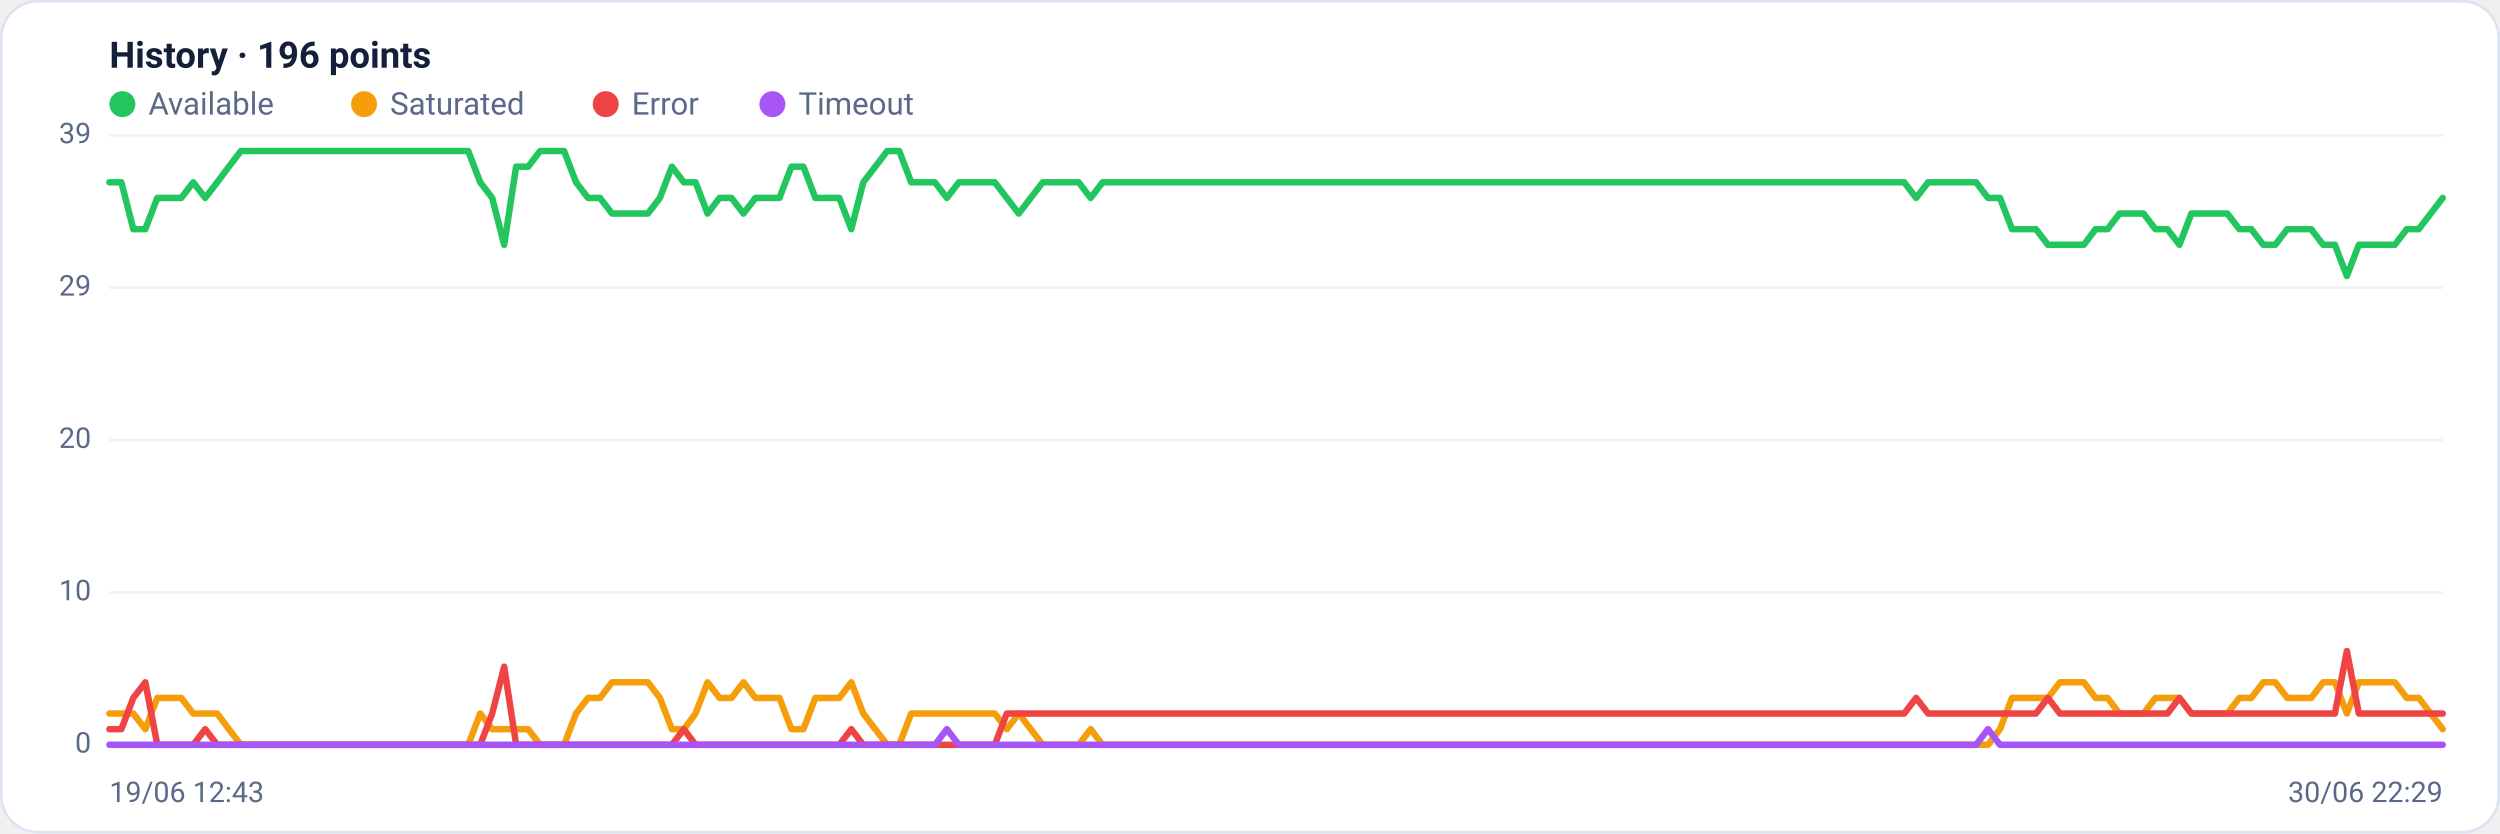
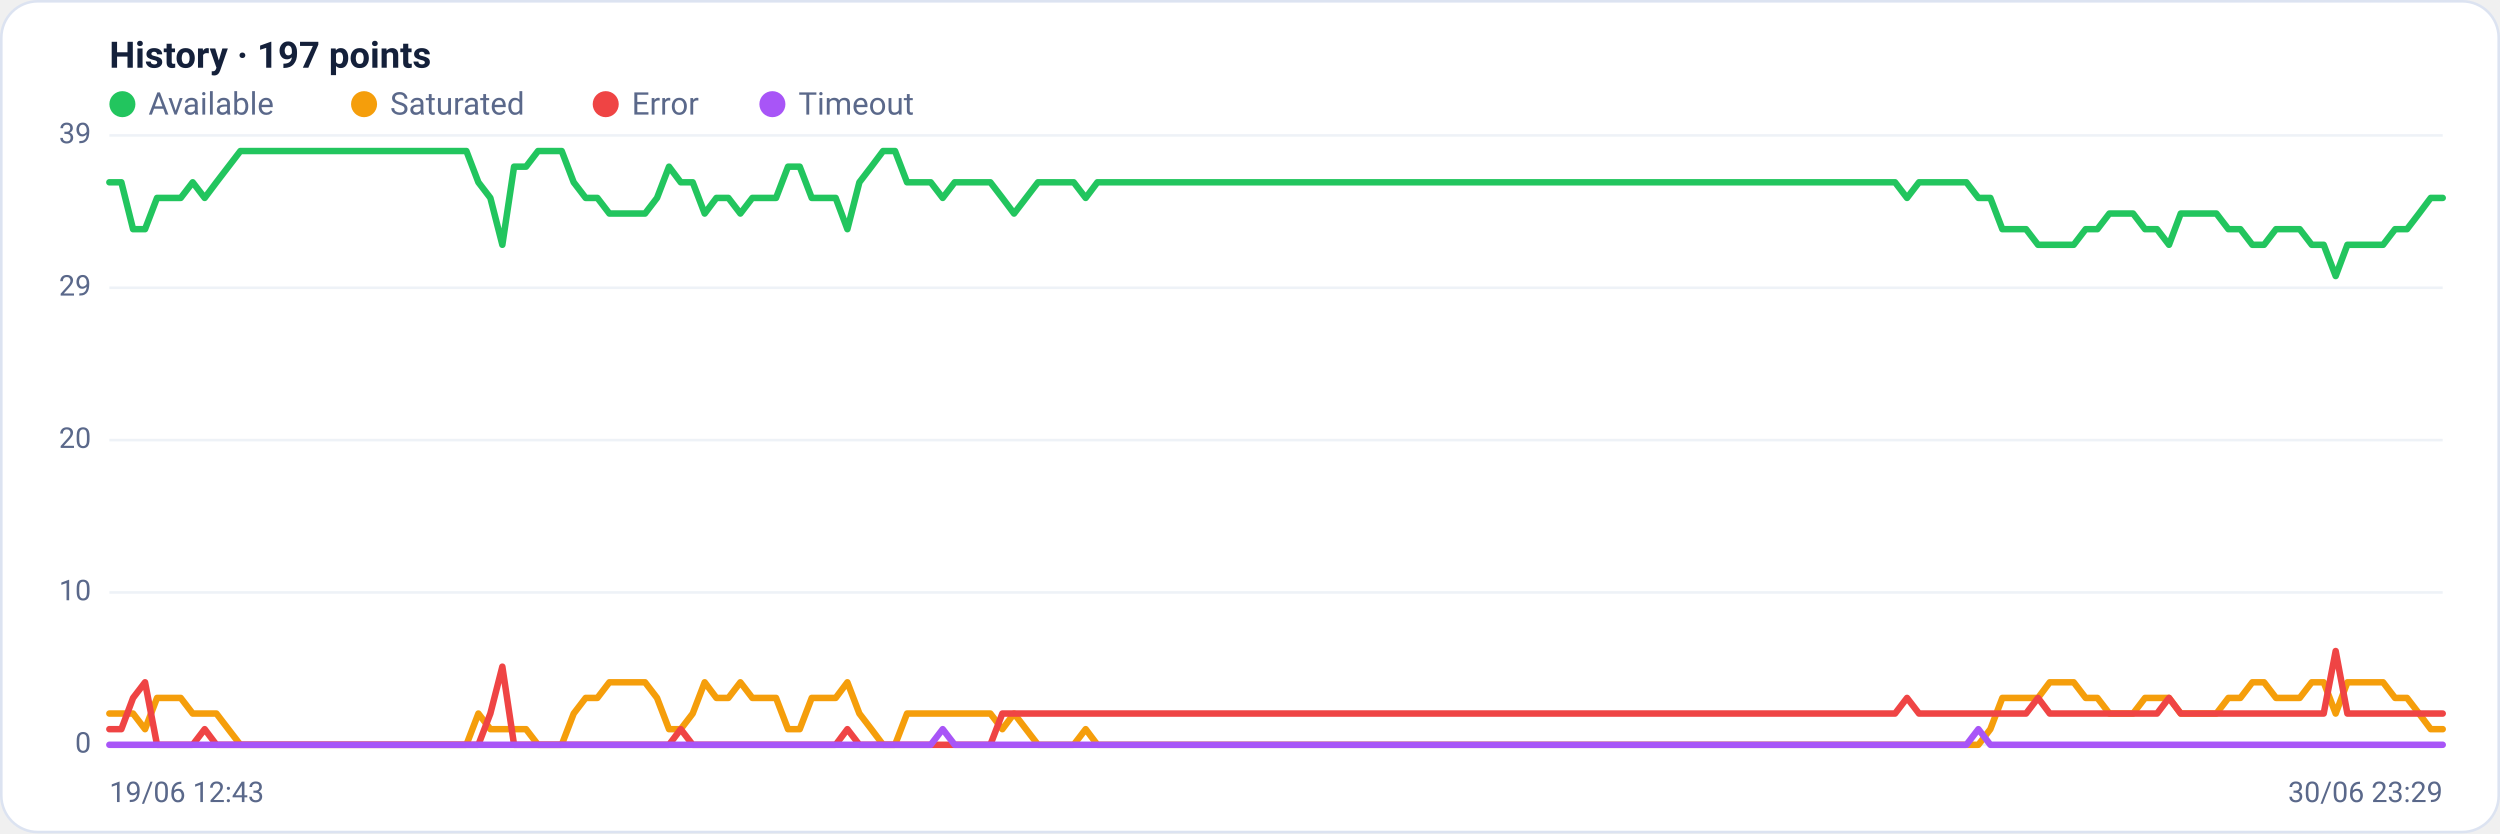
<svg xmlns="http://www.w3.org/2000/svg" viewBox="0 0 960 320" width="960" height="320" font-family="Segoe UI, system-ui, -apple-system, Roboto, Helvetica, Arial, sans-serif" role="img" aria-label="Availability history per region">
  <rect x="0.5" y="0.5" width="959" height="319" rx="14" fill="#ffffff" stroke="#dce3f1" />
-   <text x="42" y="26" font-size="14" font-weight="600" fill="#14203a">History · 196 points</text>
+   <text x="42" y="26" font-size="14" font-weight="600" fill="#14203a">History · 197 points</text>
  <circle cx="47" cy="40" r="5" fill="#22c55e" />
  <text x="57" y="44" font-size="12" fill="#5a688a">Available</text>
  <circle cx="139.8" cy="40" r="5" fill="#f59e0b" />
  <text x="149.8" y="44" font-size="12" fill="#5a688a">Saturated</text>
  <circle cx="232.6" cy="40" r="5" fill="#ef4444" />
  <text x="242.6" y="44" font-size="12" fill="#5a688a">Error</text>
  <circle cx="296.6" cy="40" r="5" fill="#a855f7" />
  <text x="306.6" y="44" font-size="12" fill="#5a688a">Timeout</text>
  <line x1="42" y1="286.0" x2="938" y2="286.0" stroke="#eef2f7" stroke-width="1" />
  <text x="35" y="289.0" text-anchor="end" font-size="11" fill="#5a688a">0</text>
  <line x1="42" y1="227.5" x2="938" y2="227.5" stroke="#eef2f7" stroke-width="1" />
  <text x="35" y="230.5" text-anchor="end" font-size="11" fill="#5a688a">10</text>
  <line x1="42" y1="169.0" x2="938" y2="169.0" stroke="#eef2f7" stroke-width="1" />
  <text x="35" y="172.0" text-anchor="end" font-size="11" fill="#5a688a">20</text>
  <line x1="42" y1="110.5" x2="938" y2="110.5" stroke="#eef2f7" stroke-width="1" />
  <text x="35" y="113.5" text-anchor="end" font-size="11" fill="#5a688a">29</text>
  <line x1="42" y1="52.0" x2="938" y2="52.0" stroke="#eef2f7" stroke-width="1" />
  <text x="35" y="55.0" text-anchor="end" font-size="11" fill="#5a688a">39</text>
-   <polyline fill="none" stroke="#22c55e" stroke-width="2.5" stroke-linejoin="round" stroke-linecap="round" points="42.0,70.0 46.6,70.0 51.2,88.0 55.8,88.0 60.4,76.0 65.0,76.0 69.6,76.0 74.2,70.0 78.8,76.0 83.4,70.0 87.9,64.0 92.5,58.0 97.1,58.0 101.7,58.0 106.3,58.0 110.9,58.0 115.5,58.0 120.1,58.0 124.7,58.0 129.3,58.0 133.9,58.0 138.5,58.0 143.1,58.0 147.7,58.0 152.3,58.0 156.9,58.0 161.5,58.0 166.1,58.0 170.7,58.0 175.3,58.0 179.8,58.0 184.4,70.0 189.0,76.0 193.6,94.0 198.2,64.0 202.8,64.0 207.4,58.0 212.0,58.0 216.6,58.0 221.2,70.0 225.8,76.0 230.4,76.0 235.0,82.0 239.6,82.0 244.2,82.0 248.8,82.0 253.4,76.0 258.0,64.0 262.6,70.0 267.1,70.0 271.7,82.0 276.3,76.0 280.9,76.0 285.5,82.0 290.1,76.0 294.7,76.0 299.3,76.0 303.9,64.0 308.5,64.0 313.1,76.0 317.7,76.0 322.3,76.0 326.9,88.0 331.5,70.0 336.1,64.0 340.7,58.0 345.3,58.0 349.9,70.0 354.5,70.0 359.0,70.0 363.6,76.0 368.2,70.0 372.8,70.0 377.4,70.0 382.0,70.0 386.6,76.0 391.2,82.0 395.8,76.0 400.4,70.0 405.0,70.0 409.6,70.0 414.2,70.0 418.8,76.0 423.4,70.0 428.0,70.0 432.6,70.0 437.2,70.0 441.8,70.0 446.3,70.0 450.9,70.0 455.5,70.0 460.1,70.0 464.7,70.0 469.3,70.0 473.9,70.0 478.5,70.0 483.1,70.0 487.7,70.0 492.3,70.0 496.9,70.0 501.5,70.0 506.1,70.0 510.7,70.0 515.3,70.0 519.9,70.0 524.5,70.0 529.1,70.0 533.7,70.0 538.2,70.0 542.8,70.0 547.4,70.0 552.0,70.0 556.6,70.0 561.2,70.0 565.8,70.0 570.4,70.0 575.0,70.0 579.6,70.0 584.2,70.0 588.8,70.0 593.4,70.0 598.0,70.0 602.6,70.0 607.2,70.0 611.8,70.0 616.4,70.0 621.0,70.0 625.5,70.0 630.1,70.0 634.7,70.0 639.3,70.0 643.9,70.0 648.5,70.0 653.1,70.0 657.7,70.0 662.3,70.0 666.9,70.0 671.5,70.0 676.1,70.0 680.7,70.0 685.3,70.0 689.9,70.0 694.5,70.0 699.1,70.0 703.7,70.0 708.3,70.0 712.9,70.0 717.4,70.0 722.0,70.0 726.6,70.0 731.2,70.0 735.8,76.0 740.4,70.0 745.0,70.0 749.6,70.0 754.2,70.0 758.8,70.0 763.4,76.0 768.0,76.0 772.6,88.0 777.2,88.0 781.8,88.0 786.4,94.0 791.0,94.0 795.6,94.0 800.2,94.0 804.7,88.0 809.3,88.0 813.9,82.0 818.5,82.0 823.1,82.0 827.7,88.0 832.3,88.0 836.9,94.0 841.5,82.0 846.1,82.0 850.7,82.0 855.3,82.0 859.9,88.0 864.5,88.0 869.1,94.0 873.7,94.0 878.3,88.0 882.9,88.0 887.5,88.0 892.1,94.0 896.6,94.0 901.2,106.0 905.8,94.0 910.4,94.0 915.0,94.0 919.6,94.0 924.2,88.0 928.8,88.0 933.4,82.0 938.0,76.0" />
-   <polyline fill="none" stroke="#f59e0b" stroke-width="2.5" stroke-linejoin="round" stroke-linecap="round" points="42.0,274.0 46.6,274.0 51.2,274.0 55.8,280.0 60.4,268.0 65.0,268.0 69.6,268.0 74.2,274.0 78.8,274.0 83.4,274.0 87.9,280.0 92.5,286.0 97.1,286.0 101.7,286.0 106.3,286.0 110.9,286.0 115.5,286.0 120.1,286.0 124.7,286.0 129.3,286.0 133.9,286.0 138.5,286.0 143.1,286.0 147.7,286.0 152.3,286.0 156.9,286.0 161.5,286.0 166.1,286.0 170.7,286.0 175.3,286.0 179.8,286.0 184.4,274.0 189.0,280.0 193.6,280.0 198.2,280.0 202.8,280.0 207.4,286.0 212.0,286.0 216.6,286.0 221.2,274.0 225.8,268.0 230.4,268.0 235.0,262.0 239.6,262.0 244.2,262.0 248.8,262.0 253.4,268.0 258.0,280.0 262.6,280.0 267.1,274.0 271.7,262.0 276.3,268.0 280.9,268.0 285.5,262.0 290.1,268.0 294.7,268.0 299.3,268.0 303.9,280.0 308.5,280.0 313.1,268.0 317.7,268.0 322.3,268.0 326.9,262.0 331.5,274.0 336.1,280.0 340.7,286.0 345.3,286.0 349.9,274.0 354.5,274.0 359.0,274.0 363.6,274.0 368.2,274.0 372.8,274.0 377.4,274.0 382.0,274.0 386.6,280.0 391.2,274.0 395.8,280.0 400.4,286.0 405.0,286.0 409.6,286.0 414.2,286.0 418.8,280.0 423.4,286.0 428.0,286.0 432.6,286.0 437.2,286.0 441.8,286.0 446.3,286.0 450.9,286.0 455.5,286.0 460.1,286.0 464.7,286.0 469.3,286.0 473.9,286.0 478.5,286.0 483.1,286.0 487.7,286.0 492.3,286.0 496.9,286.0 501.5,286.0 506.1,286.0 510.7,286.0 515.3,286.0 519.9,286.0 524.5,286.0 529.1,286.0 533.7,286.0 538.2,286.0 542.8,286.0 547.4,286.0 552.0,286.0 556.6,286.0 561.2,286.0 565.8,286.0 570.4,286.0 575.0,286.0 579.6,286.0 584.2,286.0 588.8,286.0 593.4,286.0 598.0,286.0 602.6,286.0 607.2,286.0 611.8,286.0 616.4,286.0 621.0,286.0 625.5,286.0 630.1,286.0 634.7,286.0 639.3,286.0 643.9,286.0 648.5,286.0 653.1,286.0 657.7,286.0 662.3,286.0 666.9,286.0 671.5,286.0 676.1,286.0 680.7,286.0 685.3,286.0 689.9,286.0 694.5,286.0 699.1,286.0 703.7,286.0 708.3,286.0 712.9,286.0 717.4,286.0 722.0,286.0 726.6,286.0 731.2,286.0 735.8,286.0 740.4,286.0 745.0,286.0 749.6,286.0 754.2,286.0 758.8,286.0 763.4,286.0 768.0,280.0 772.6,268.0 777.2,268.0 781.8,268.0 786.4,268.0 791.0,262.0 795.6,262.0 800.2,262.0 804.7,268.0 809.3,268.0 813.9,274.0 818.5,274.0 823.1,274.0 827.7,268.0 832.3,268.0 836.9,268.0 841.5,274.0 846.1,274.0 850.7,274.0 855.3,274.0 859.9,268.0 864.5,268.0 869.1,262.0 873.7,262.0 878.3,268.0 882.9,268.0 887.5,268.0 892.1,262.0 896.6,262.0 901.2,274.0 905.8,262.0 910.4,262.0 915.0,262.0 919.6,262.0 924.2,268.0 928.8,268.0 933.4,274.0 938.0,280.0" />
-   <polyline fill="none" stroke="#ef4444" stroke-width="2.5" stroke-linejoin="round" stroke-linecap="round" points="42.0,280.0 46.6,280.0 51.2,268.0 55.8,262.0 60.4,286.0 65.0,286.0 69.6,286.0 74.2,286.0 78.8,280.0 83.4,286.0 87.9,286.0 92.5,286.0 97.1,286.0 101.7,286.0 106.3,286.0 110.9,286.0 115.5,286.0 120.1,286.0 124.7,286.0 129.3,286.0 133.9,286.0 138.5,286.0 143.1,286.0 147.7,286.0 152.3,286.0 156.9,286.0 161.5,286.0 166.1,286.0 170.7,286.0 175.3,286.0 179.8,286.0 184.4,286.0 189.0,274.0 193.6,256.0 198.2,286.0 202.8,286.0 207.4,286.0 212.0,286.0 216.6,286.0 221.2,286.0 225.8,286.0 230.4,286.0 235.0,286.0 239.6,286.0 244.2,286.0 248.8,286.0 253.4,286.0 258.0,286.0 262.6,280.0 267.1,286.0 271.7,286.0 276.3,286.0 280.9,286.0 285.5,286.0 290.1,286.0 294.7,286.0 299.3,286.0 303.9,286.0 308.5,286.0 313.1,286.0 317.7,286.0 322.3,286.0 326.9,280.0 331.5,286.0 336.1,286.0 340.7,286.0 345.3,286.0 349.9,286.0 354.5,286.0 359.0,286.0 363.6,286.0 368.2,286.0 372.8,286.0 377.4,286.0 382.0,286.0 386.6,274.0 391.2,274.0 395.8,274.0 400.4,274.0 405.0,274.0 409.6,274.0 414.2,274.0 418.8,274.0 423.4,274.0 428.0,274.0 432.6,274.0 437.2,274.0 441.8,274.0 446.3,274.0 450.9,274.0 455.5,274.0 460.1,274.0 464.7,274.0 469.3,274.0 473.9,274.0 478.5,274.0 483.1,274.0 487.7,274.0 492.3,274.0 496.9,274.0 501.5,274.0 506.1,274.0 510.7,274.0 515.3,274.0 519.9,274.0 524.5,274.0 529.1,274.0 533.7,274.0 538.2,274.0 542.8,274.0 547.4,274.0 552.0,274.0 556.6,274.0 561.2,274.0 565.8,274.0 570.4,274.0 575.0,274.0 579.6,274.0 584.2,274.0 588.8,274.0 593.4,274.0 598.0,274.0 602.6,274.0 607.2,274.0 611.8,274.0 616.4,274.0 621.0,274.0 625.5,274.0 630.1,274.0 634.7,274.0 639.3,274.0 643.9,274.0 648.5,274.0 653.1,274.0 657.7,274.0 662.3,274.0 666.9,274.0 671.5,274.0 676.1,274.0 680.7,274.0 685.3,274.0 689.9,274.0 694.5,274.0 699.1,274.0 703.7,274.0 708.3,274.0 712.9,274.0 717.4,274.0 722.0,274.0 726.6,274.0 731.2,274.0 735.8,268.0 740.4,274.0 745.0,274.0 749.6,274.0 754.2,274.0 758.8,274.0 763.4,274.0 768.0,274.0 772.6,274.0 777.2,274.0 781.8,274.0 786.4,268.0 791.0,274.0 795.6,274.0 800.2,274.0 804.7,274.0 809.3,274.0 813.9,274.0 818.5,274.0 823.1,274.0 827.7,274.0 832.3,274.0 836.9,268.0 841.5,274.0 846.1,274.0 850.7,274.0 855.3,274.0 859.9,274.0 864.5,274.0 869.1,274.0 873.7,274.0 878.3,274.0 882.9,274.0 887.5,274.0 892.1,274.0 896.6,274.0 901.2,250.0 905.8,274.0 910.4,274.0 915.0,274.0 919.6,274.0 924.2,274.0 928.8,274.0 933.4,274.0 938.0,274.0" />
-   <polyline fill="none" stroke="#a855f7" stroke-width="2.5" stroke-linejoin="round" stroke-linecap="round" points="42.0,286.0 46.6,286.0 51.2,286.0 55.8,286.0 60.4,286.0 65.0,286.0 69.6,286.0 74.2,286.0 78.8,286.0 83.4,286.0 87.9,286.0 92.5,286.0 97.1,286.0 101.7,286.0 106.3,286.0 110.9,286.0 115.5,286.0 120.1,286.0 124.7,286.0 129.3,286.0 133.9,286.0 138.5,286.0 143.1,286.0 147.7,286.0 152.3,286.0 156.9,286.0 161.5,286.0 166.1,286.0 170.7,286.0 175.3,286.0 179.8,286.0 184.4,286.0 189.0,286.0 193.6,286.0 198.2,286.0 202.8,286.0 207.4,286.0 212.0,286.0 216.6,286.0 221.2,286.0 225.8,286.0 230.4,286.0 235.0,286.0 239.6,286.0 244.2,286.0 248.8,286.0 253.4,286.0 258.0,286.0 262.6,286.0 267.1,286.0 271.7,286.0 276.3,286.0 280.9,286.0 285.5,286.0 290.1,286.0 294.7,286.0 299.3,286.0 303.9,286.0 308.5,286.0 313.1,286.0 317.7,286.0 322.3,286.0 326.9,286.0 331.5,286.0 336.1,286.0 340.7,286.0 345.3,286.0 349.9,286.0 354.5,286.0 359.0,286.0 363.6,280.0 368.2,286.0 372.8,286.0 377.4,286.0 382.0,286.0 386.6,286.0 391.2,286.0 395.8,286.0 400.4,286.0 405.0,286.0 409.6,286.0 414.2,286.0 418.8,286.0 423.4,286.0 428.0,286.0 432.6,286.0 437.2,286.0 441.8,286.0 446.3,286.0 450.9,286.0 455.5,286.0 460.1,286.0 464.7,286.0 469.3,286.0 473.9,286.0 478.5,286.0 483.1,286.0 487.7,286.0 492.3,286.0 496.9,286.0 501.5,286.0 506.1,286.0 510.7,286.0 515.3,286.0 519.9,286.0 524.5,286.0 529.1,286.0 533.7,286.0 538.2,286.0 542.8,286.0 547.4,286.0 552.0,286.0 556.6,286.0 561.2,286.0 565.8,286.0 570.4,286.0 575.0,286.0 579.6,286.0 584.2,286.0 588.8,286.0 593.4,286.0 598.0,286.0 602.6,286.0 607.2,286.0 611.8,286.0 616.4,286.0 621.0,286.0 625.5,286.0 630.1,286.0 634.7,286.0 639.3,286.0 643.9,286.0 648.5,286.0 653.1,286.0 657.7,286.0 662.3,286.0 666.9,286.0 671.5,286.0 676.1,286.0 680.7,286.0 685.3,286.0 689.9,286.0 694.5,286.0 699.1,286.0 703.7,286.0 708.3,286.0 712.9,286.0 717.4,286.0 722.0,286.0 726.6,286.0 731.2,286.0 735.8,286.0 740.4,286.0 745.0,286.0 749.6,286.0 754.2,286.0 758.8,286.0 763.4,280.0 768.0,286.0 772.6,286.0 777.2,286.0 781.8,286.0 786.4,286.0 791.0,286.0 795.6,286.0 800.2,286.0 804.7,286.0 809.3,286.0 813.9,286.0 818.5,286.0 823.1,286.0 827.7,286.0 832.3,286.0 836.9,286.0 841.5,286.0 846.1,286.0 850.7,286.0 855.3,286.0 859.9,286.0 864.5,286.0 869.1,286.0 873.7,286.0 878.3,286.0 882.9,286.0 887.5,286.0 892.1,286.0 896.6,286.0 901.2,286.0 905.8,286.0 910.4,286.0 915.0,286.0 919.6,286.0 924.2,286.0 928.8,286.0 933.4,286.0 938.0,286.0" />
+   <polyline fill="none" stroke="#22c55e" stroke-width="2.5" stroke-linejoin="round" stroke-linecap="round" points="42.0,70.0 46.6,70.0 51.1,88.0 55.7,88.0 60.3,76.0 64.9,76.0 69.4,76.0 74.0,70.0 78.6,76.0 83.1,70.0 87.7,64.0 92.3,58.0 96.9,58.0 101.4,58.0 106.0,58.0 110.6,58.0 115.1,58.0 119.7,58.0 124.3,58.0 128.9,58.0 133.4,58.0 138.0,58.0 142.6,58.0 147.1,58.0 151.7,58.0 156.3,58.0 160.9,58.0 165.4,58.0 170.0,58.0 174.6,58.0 179.1,58.0 183.7,70.0 188.3,76.0 192.9,94.0 197.4,64.0 202.0,64.0 206.6,58.0 211.1,58.0 215.7,58.0 220.3,70.0 224.9,76.0 229.4,76.0 234.0,82.0 238.6,82.0 243.1,82.0 247.7,82.0 252.3,76.0 256.9,64.0 261.4,70.0 266.0,70.0 270.6,82.0 275.1,76.0 279.7,76.0 284.3,82.0 288.9,76.0 293.4,76.0 298.0,76.0 302.6,64.0 307.1,64.0 311.7,76.0 316.3,76.0 320.9,76.0 325.4,88.0 330.0,70.0 334.6,64.0 339.1,58.0 343.7,58.0 348.3,70.0 352.9,70.0 357.4,70.0 362.0,76.0 366.6,70.0 371.1,70.0 375.7,70.0 380.3,70.0 384.9,76.0 389.4,82.0 394.0,76.0 398.6,70.0 403.1,70.0 407.7,70.0 412.3,70.0 416.9,76.0 421.4,70.0 426.0,70.0 430.6,70.0 435.1,70.0 439.7,70.0 444.3,70.0 448.9,70.0 453.4,70.0 458.0,70.0 462.6,70.0 467.1,70.0 471.7,70.0 476.3,70.0 480.9,70.0 485.4,70.0 490.0,70.0 494.6,70.0 499.1,70.0 503.7,70.0 508.3,70.0 512.9,70.0 517.4,70.0 522.0,70.0 526.6,70.0 531.1,70.0 535.7,70.0 540.3,70.0 544.9,70.0 549.4,70.0 554.0,70.0 558.6,70.0 563.1,70.0 567.7,70.0 572.3,70.0 576.9,70.0 581.4,70.0 586.0,70.0 590.6,70.0 595.1,70.0 599.7,70.0 604.3,70.0 608.9,70.0 613.4,70.0 618.0,70.0 622.6,70.0 627.1,70.0 631.7,70.0 636.3,70.0 640.9,70.0 645.4,70.0 650.0,70.0 654.6,70.0 659.1,70.0 663.7,70.0 668.3,70.0 672.9,70.0 677.4,70.0 682.0,70.0 686.6,70.0 691.1,70.0 695.7,70.0 700.3,70.0 704.9,70.0 709.4,70.0 714.0,70.0 718.6,70.0 723.1,70.0 727.7,70.0 732.3,76.0 736.9,70.0 741.4,70.0 746.0,70.0 750.6,70.0 755.1,70.0 759.7,76.0 764.3,76.0 768.9,88.0 773.4,88.0 778.0,88.0 782.6,94.0 787.1,94.0 791.7,94.0 796.3,94.0 800.9,88.0 805.4,88.0 810.0,82.0 814.6,82.0 819.1,82.0 823.7,88.0 828.3,88.0 832.9,94.0 837.4,82.0 842.0,82.0 846.6,82.0 851.1,82.0 855.7,88.0 860.3,88.0 864.9,94.0 869.4,94.0 874.0,88.0 878.6,88.0 883.1,88.0 887.7,94.0 892.3,94.0 896.9,106.0 901.4,94.0 906.0,94.0 910.6,94.0 915.1,94.0 919.7,88.0 924.3,88.0 928.9,82.0 933.4,76.0 938.0,76.0" />
+   <polyline fill="none" stroke="#f59e0b" stroke-width="2.5" stroke-linejoin="round" stroke-linecap="round" points="42.0,274.0 46.6,274.0 51.1,274.0 55.7,280.0 60.3,268.0 64.9,268.0 69.4,268.0 74.0,274.0 78.6,274.0 83.1,274.0 87.7,280.0 92.3,286.0 96.9,286.0 101.4,286.0 106.0,286.0 110.6,286.0 115.1,286.0 119.7,286.0 124.3,286.0 128.9,286.0 133.4,286.0 138.0,286.0 142.6,286.0 147.1,286.0 151.7,286.0 156.3,286.0 160.9,286.0 165.4,286.0 170.0,286.0 174.6,286.0 179.1,286.0 183.7,274.0 188.3,280.0 192.9,280.0 197.4,280.0 202.0,280.0 206.6,286.0 211.1,286.0 215.7,286.0 220.3,274.0 224.9,268.0 229.4,268.0 234.0,262.0 238.6,262.0 243.1,262.0 247.7,262.0 252.3,268.0 256.9,280.0 261.4,280.0 266.0,274.0 270.6,262.0 275.1,268.0 279.7,268.0 284.3,262.0 288.9,268.0 293.4,268.0 298.0,268.0 302.6,280.0 307.1,280.0 311.7,268.0 316.3,268.0 320.9,268.0 325.4,262.0 330.0,274.0 334.6,280.0 339.1,286.0 343.7,286.0 348.3,274.0 352.9,274.0 357.4,274.0 362.0,274.0 366.6,274.0 371.1,274.0 375.7,274.0 380.3,274.0 384.9,280.0 389.4,274.0 394.0,280.0 398.6,286.0 403.1,286.0 407.7,286.0 412.3,286.0 416.9,280.0 421.4,286.0 426.0,286.0 430.6,286.0 435.1,286.0 439.7,286.0 444.3,286.0 448.9,286.0 453.4,286.0 458.0,286.0 462.6,286.0 467.1,286.0 471.7,286.0 476.3,286.0 480.9,286.0 485.4,286.0 490.0,286.0 494.6,286.0 499.1,286.0 503.7,286.0 508.3,286.0 512.9,286.0 517.4,286.0 522.0,286.0 526.6,286.0 531.1,286.0 535.7,286.0 540.3,286.0 544.9,286.0 549.4,286.0 554.0,286.0 558.6,286.0 563.1,286.0 567.7,286.0 572.3,286.0 576.9,286.0 581.4,286.0 586.0,286.0 590.6,286.0 595.1,286.0 599.7,286.0 604.3,286.0 608.9,286.0 613.4,286.0 618.0,286.0 622.6,286.0 627.1,286.0 631.7,286.0 636.3,286.0 640.9,286.0 645.4,286.0 650.0,286.0 654.6,286.0 659.1,286.0 663.7,286.0 668.3,286.0 672.9,286.0 677.4,286.0 682.0,286.0 686.6,286.0 691.1,286.0 695.7,286.0 700.3,286.0 704.9,286.0 709.4,286.0 714.0,286.0 718.6,286.0 723.1,286.0 727.7,286.0 732.3,286.0 736.9,286.0 741.4,286.0 746.0,286.0 750.6,286.0 755.1,286.0 759.7,286.0 764.3,280.0 768.9,268.0 773.4,268.0 778.0,268.0 782.6,268.0 787.1,262.0 791.7,262.0 796.3,262.0 800.9,268.0 805.4,268.0 810.0,274.0 814.6,274.0 819.1,274.0 823.7,268.0 828.3,268.0 832.9,268.0 837.4,274.0 842.0,274.0 846.6,274.0 851.1,274.0 855.7,268.0 860.3,268.0 864.9,262.0 869.4,262.0 874.0,268.0 878.6,268.0 883.1,268.0 887.7,262.0 892.3,262.0 896.9,274.0 901.4,262.0 906.0,262.0 910.6,262.0 915.1,262.0 919.7,268.0 924.3,268.0 928.9,274.0 933.4,280.0 938.0,280.0" />
+   <polyline fill="none" stroke="#ef4444" stroke-width="2.5" stroke-linejoin="round" stroke-linecap="round" points="42.0,280.0 46.6,280.0 51.1,268.0 55.7,262.0 60.3,286.0 64.9,286.0 69.4,286.0 74.0,286.0 78.6,280.0 83.1,286.0 87.7,286.0 92.3,286.0 96.9,286.0 101.4,286.0 106.0,286.0 110.6,286.0 115.1,286.0 119.7,286.0 124.3,286.0 128.9,286.0 133.4,286.0 138.0,286.0 142.6,286.0 147.1,286.0 151.7,286.0 156.3,286.0 160.9,286.0 165.4,286.0 170.0,286.0 174.6,286.0 179.1,286.0 183.7,286.0 188.3,274.0 192.9,256.0 197.4,286.0 202.0,286.0 206.6,286.0 211.1,286.0 215.7,286.0 220.3,286.0 224.9,286.0 229.4,286.0 234.0,286.0 238.6,286.0 243.1,286.0 247.7,286.0 252.3,286.0 256.9,286.0 261.4,280.0 266.0,286.0 270.6,286.0 275.1,286.0 279.7,286.0 284.3,286.0 288.9,286.0 293.4,286.0 298.0,286.0 302.6,286.0 307.1,286.0 311.7,286.0 316.3,286.0 320.9,286.0 325.4,280.0 330.0,286.0 334.6,286.0 339.1,286.0 343.7,286.0 348.3,286.0 352.9,286.0 357.4,286.0 362.0,286.0 366.6,286.0 371.1,286.0 375.7,286.0 380.3,286.0 384.9,274.0 389.4,274.0 394.0,274.0 398.6,274.0 403.1,274.0 407.7,274.0 412.3,274.0 416.9,274.0 421.4,274.0 426.0,274.0 430.6,274.0 435.1,274.0 439.7,274.0 444.3,274.0 448.9,274.0 453.4,274.0 458.0,274.0 462.6,274.0 467.1,274.0 471.7,274.0 476.3,274.0 480.9,274.0 485.4,274.0 490.0,274.0 494.6,274.0 499.1,274.0 503.7,274.0 508.3,274.0 512.9,274.0 517.4,274.0 522.0,274.0 526.6,274.0 531.1,274.0 535.7,274.0 540.3,274.0 544.9,274.0 549.4,274.0 554.0,274.0 558.6,274.0 563.1,274.0 567.7,274.0 572.3,274.0 576.9,274.0 581.4,274.0 586.0,274.0 590.6,274.0 595.1,274.0 599.7,274.0 604.3,274.0 608.9,274.0 613.4,274.0 618.0,274.0 622.6,274.0 627.1,274.0 631.7,274.0 636.3,274.0 640.9,274.0 645.4,274.0 650.0,274.0 654.6,274.0 659.1,274.0 663.7,274.0 668.3,274.0 672.9,274.0 677.4,274.0 682.0,274.0 686.6,274.0 691.1,274.0 695.7,274.0 700.3,274.0 704.9,274.0 709.4,274.0 714.0,274.0 718.6,274.0 723.1,274.0 727.7,274.0 732.3,268.0 736.9,274.0 741.4,274.0 746.0,274.0 750.6,274.0 755.1,274.0 759.7,274.0 764.3,274.0 768.9,274.0 773.4,274.0 778.0,274.0 782.6,268.0 787.1,274.0 791.7,274.0 796.3,274.0 800.9,274.0 805.4,274.0 810.0,274.0 814.6,274.0 819.1,274.0 823.7,274.0 828.3,274.0 832.9,268.0 837.4,274.0 842.0,274.0 846.6,274.0 851.1,274.0 855.7,274.0 860.3,274.0 864.9,274.0 869.4,274.0 874.0,274.0 878.6,274.0 883.1,274.0 887.7,274.0 892.3,274.0 896.9,250.0 901.4,274.0 906.0,274.0 910.6,274.0 915.1,274.0 919.7,274.0 924.3,274.0 928.9,274.0 933.4,274.0 938.0,274.0" />
+   <polyline fill="none" stroke="#a855f7" stroke-width="2.5" stroke-linejoin="round" stroke-linecap="round" points="42.0,286.0 46.6,286.0 51.1,286.0 55.7,286.0 60.3,286.0 64.9,286.0 69.4,286.0 74.0,286.0 78.6,286.0 83.1,286.0 87.7,286.0 92.3,286.0 96.9,286.0 101.4,286.0 106.0,286.0 110.6,286.0 115.1,286.0 119.7,286.0 124.3,286.0 128.9,286.0 133.4,286.0 138.0,286.0 142.6,286.0 147.1,286.0 151.7,286.0 156.3,286.0 160.9,286.0 165.4,286.0 170.0,286.0 174.6,286.0 179.1,286.0 183.7,286.0 188.3,286.0 192.9,286.0 197.4,286.0 202.0,286.0 206.6,286.0 211.1,286.0 215.7,286.0 220.3,286.0 224.9,286.0 229.4,286.0 234.0,286.0 238.6,286.0 243.1,286.0 247.7,286.0 252.3,286.0 256.9,286.0 261.4,286.0 266.0,286.0 270.6,286.0 275.1,286.0 279.7,286.0 284.3,286.0 288.9,286.0 293.4,286.0 298.0,286.0 302.6,286.0 307.1,286.0 311.7,286.0 316.3,286.0 320.9,286.0 325.4,286.0 330.0,286.0 334.6,286.0 339.1,286.0 343.7,286.0 348.3,286.0 352.9,286.0 357.4,286.0 362.0,280.0 366.6,286.0 371.1,286.0 375.7,286.0 380.3,286.0 384.9,286.0 389.4,286.0 394.0,286.0 398.6,286.0 403.1,286.0 407.7,286.0 412.3,286.0 416.9,286.0 421.4,286.0 426.0,286.0 430.6,286.0 435.1,286.0 439.7,286.0 444.3,286.0 448.9,286.0 453.4,286.0 458.0,286.0 462.6,286.0 467.1,286.0 471.7,286.0 476.3,286.0 480.9,286.0 485.4,286.0 490.0,286.0 494.6,286.0 499.1,286.0 503.7,286.0 508.3,286.0 512.9,286.0 517.4,286.0 522.0,286.0 526.6,286.0 531.1,286.0 535.7,286.0 540.3,286.0 544.9,286.0 549.4,286.0 554.0,286.0 558.6,286.0 563.1,286.0 567.7,286.0 572.3,286.0 576.9,286.0 581.4,286.0 586.0,286.0 590.6,286.0 595.1,286.0 599.7,286.0 604.3,286.0 608.9,286.0 613.4,286.0 618.0,286.0 622.6,286.0 627.1,286.0 631.7,286.0 636.3,286.0 640.9,286.0 645.4,286.0 650.0,286.0 654.6,286.0 659.1,286.0 663.7,286.0 668.3,286.0 672.9,286.0 677.4,286.0 682.0,286.0 686.6,286.0 691.1,286.0 695.7,286.0 700.3,286.0 704.9,286.0 709.4,286.0 714.0,286.0 718.6,286.0 723.1,286.0 727.7,286.0 732.3,286.0 736.9,286.0 741.4,286.0 746.0,286.0 750.6,286.0 755.1,286.0 759.7,280.0 764.3,286.0 768.9,286.0 773.4,286.0 778.0,286.0 782.6,286.0 787.1,286.0 791.7,286.0 796.3,286.0 800.9,286.0 805.4,286.0 810.0,286.0 814.6,286.0 819.1,286.0 823.7,286.0 828.3,286.0 832.9,286.0 837.4,286.0 842.0,286.0 846.6,286.0 851.1,286.0 855.7,286.0 860.3,286.0 864.9,286.0 869.4,286.0 874.0,286.0 878.6,286.0 883.1,286.0 887.7,286.0 892.3,286.0 896.9,286.0 901.4,286.0 906.0,286.0 910.6,286.0 915.1,286.0 919.7,286.0 924.3,286.0 928.9,286.0 933.4,286.0 938.0,286.0" />
  <text x="42" y="308" font-size="11" fill="#5a688a">19/06 12:43</text>
-   <text x="938" y="308" text-anchor="end" font-size="11" fill="#5a688a">30/06 22:29</text>
+   <text x="938" y="308" text-anchor="end" font-size="11" fill="#5a688a">30/06 23:29</text>
</svg>
